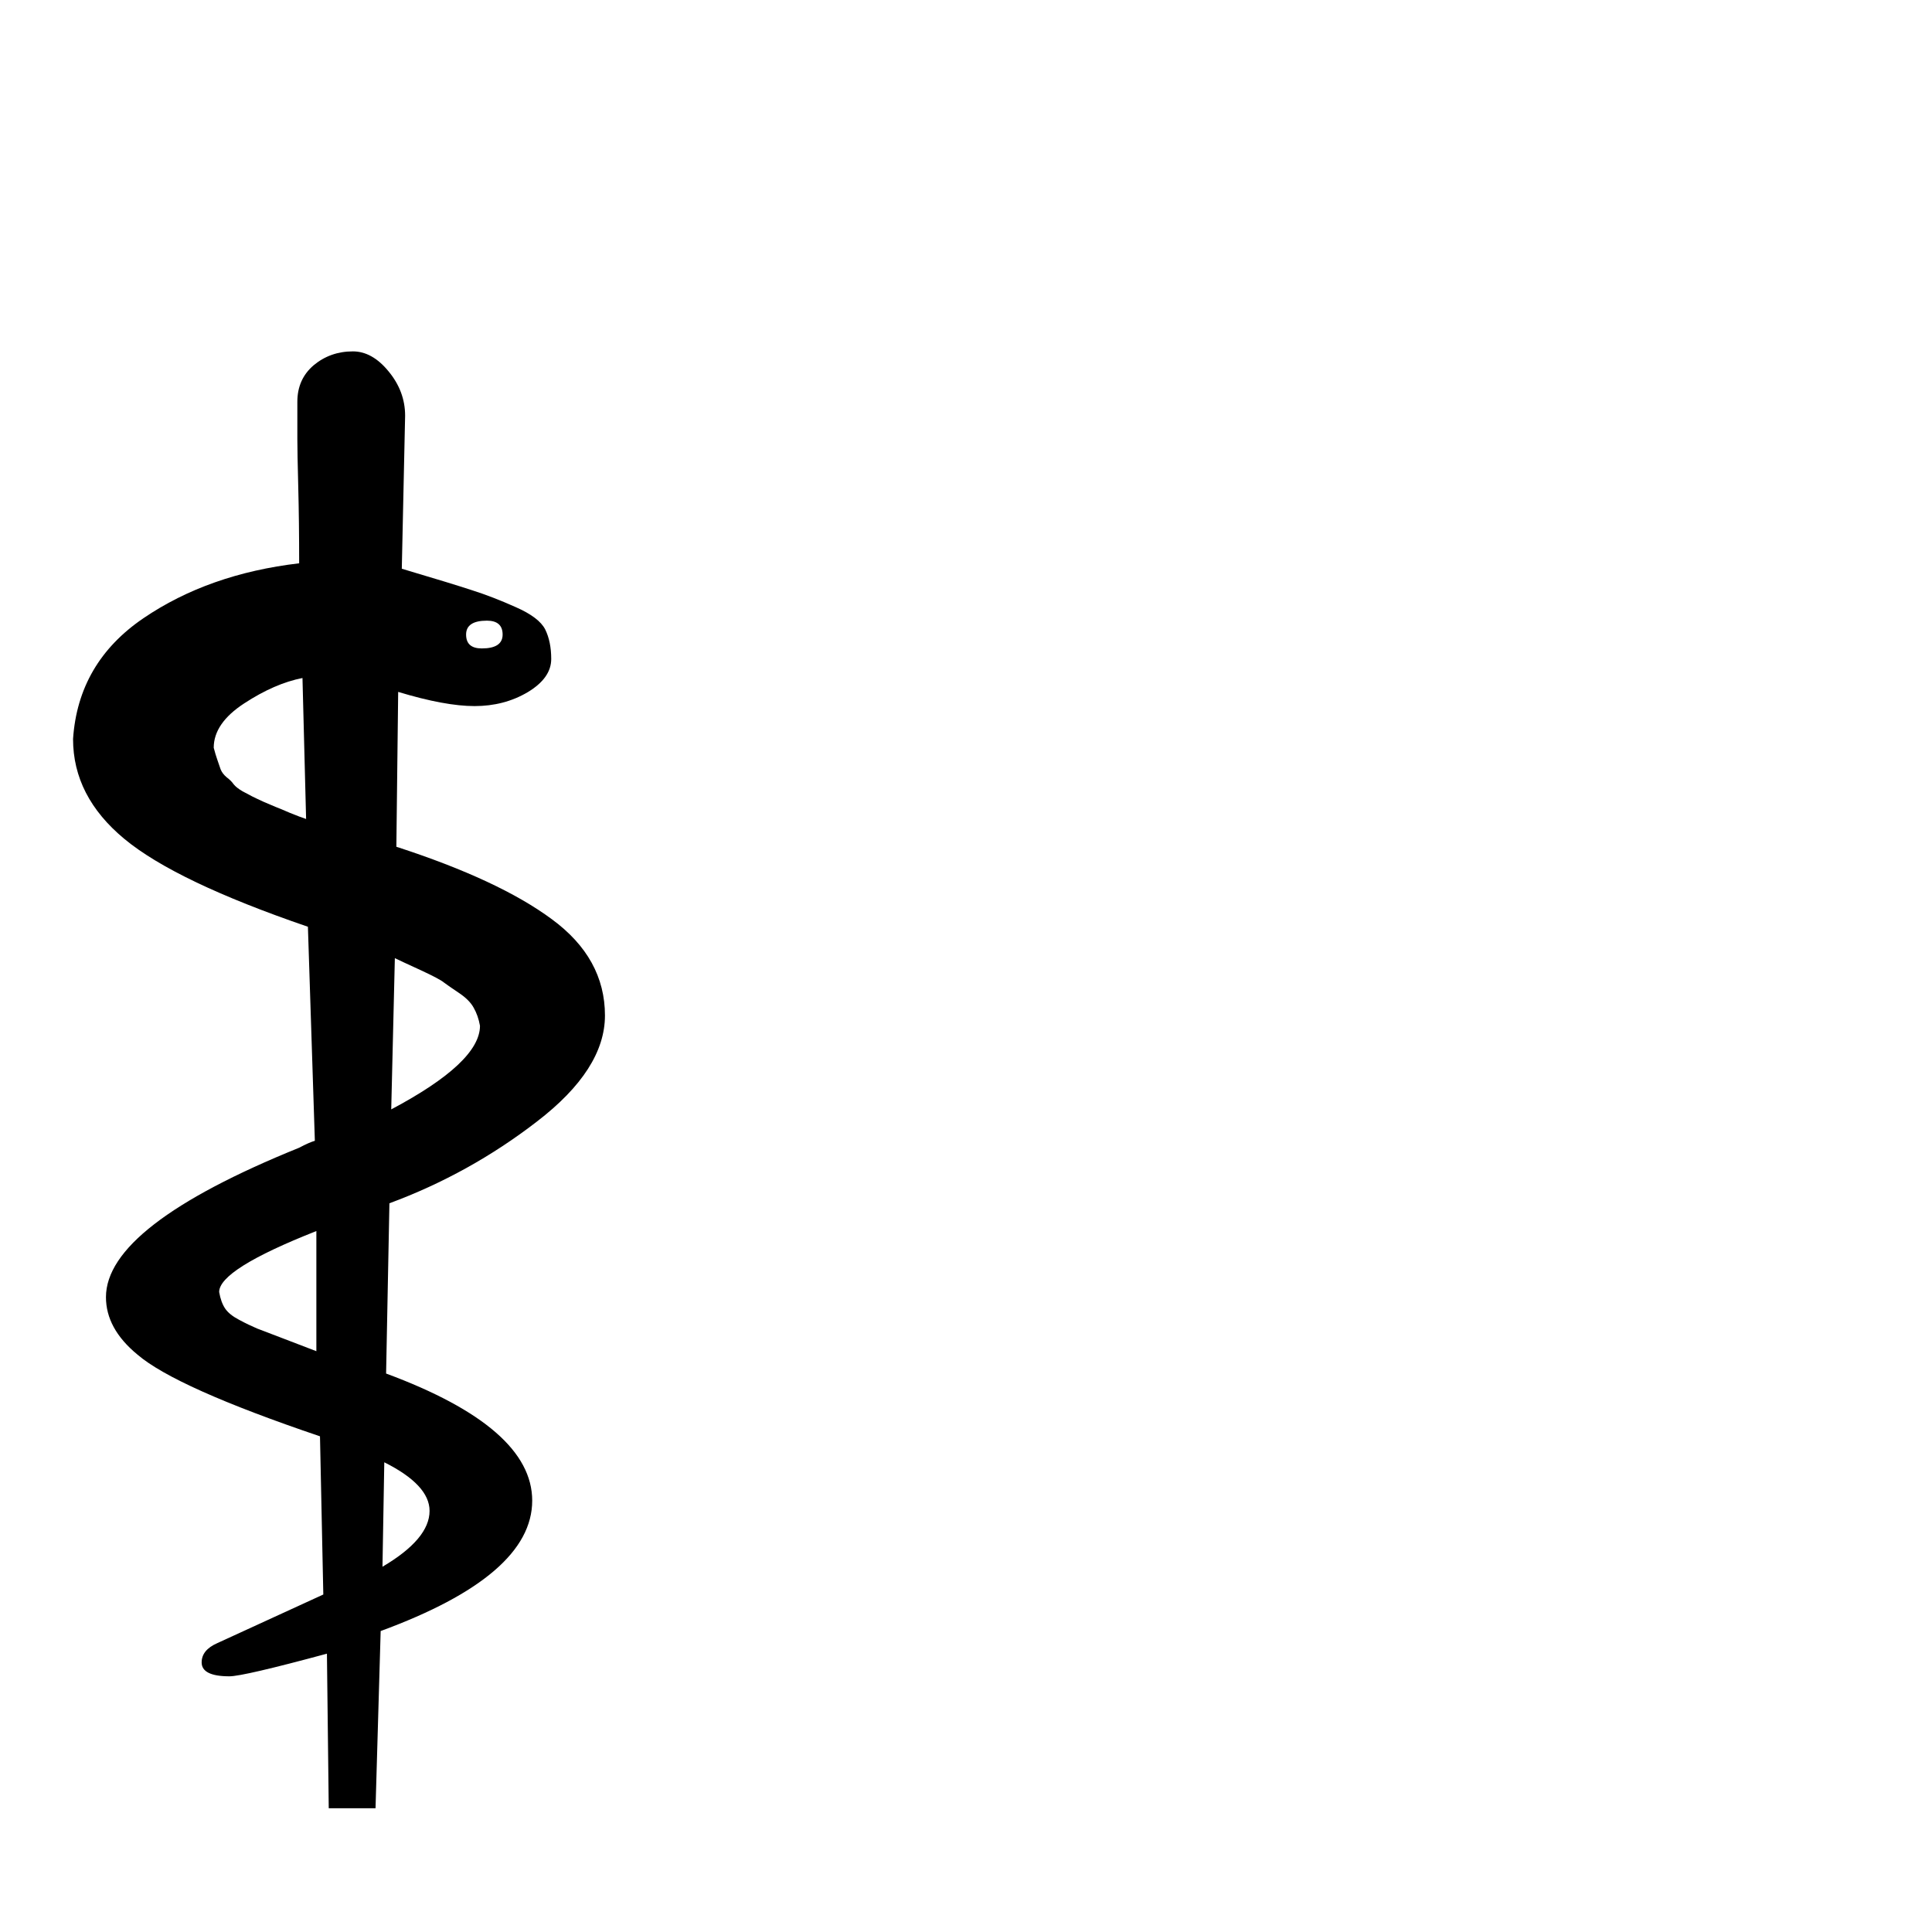
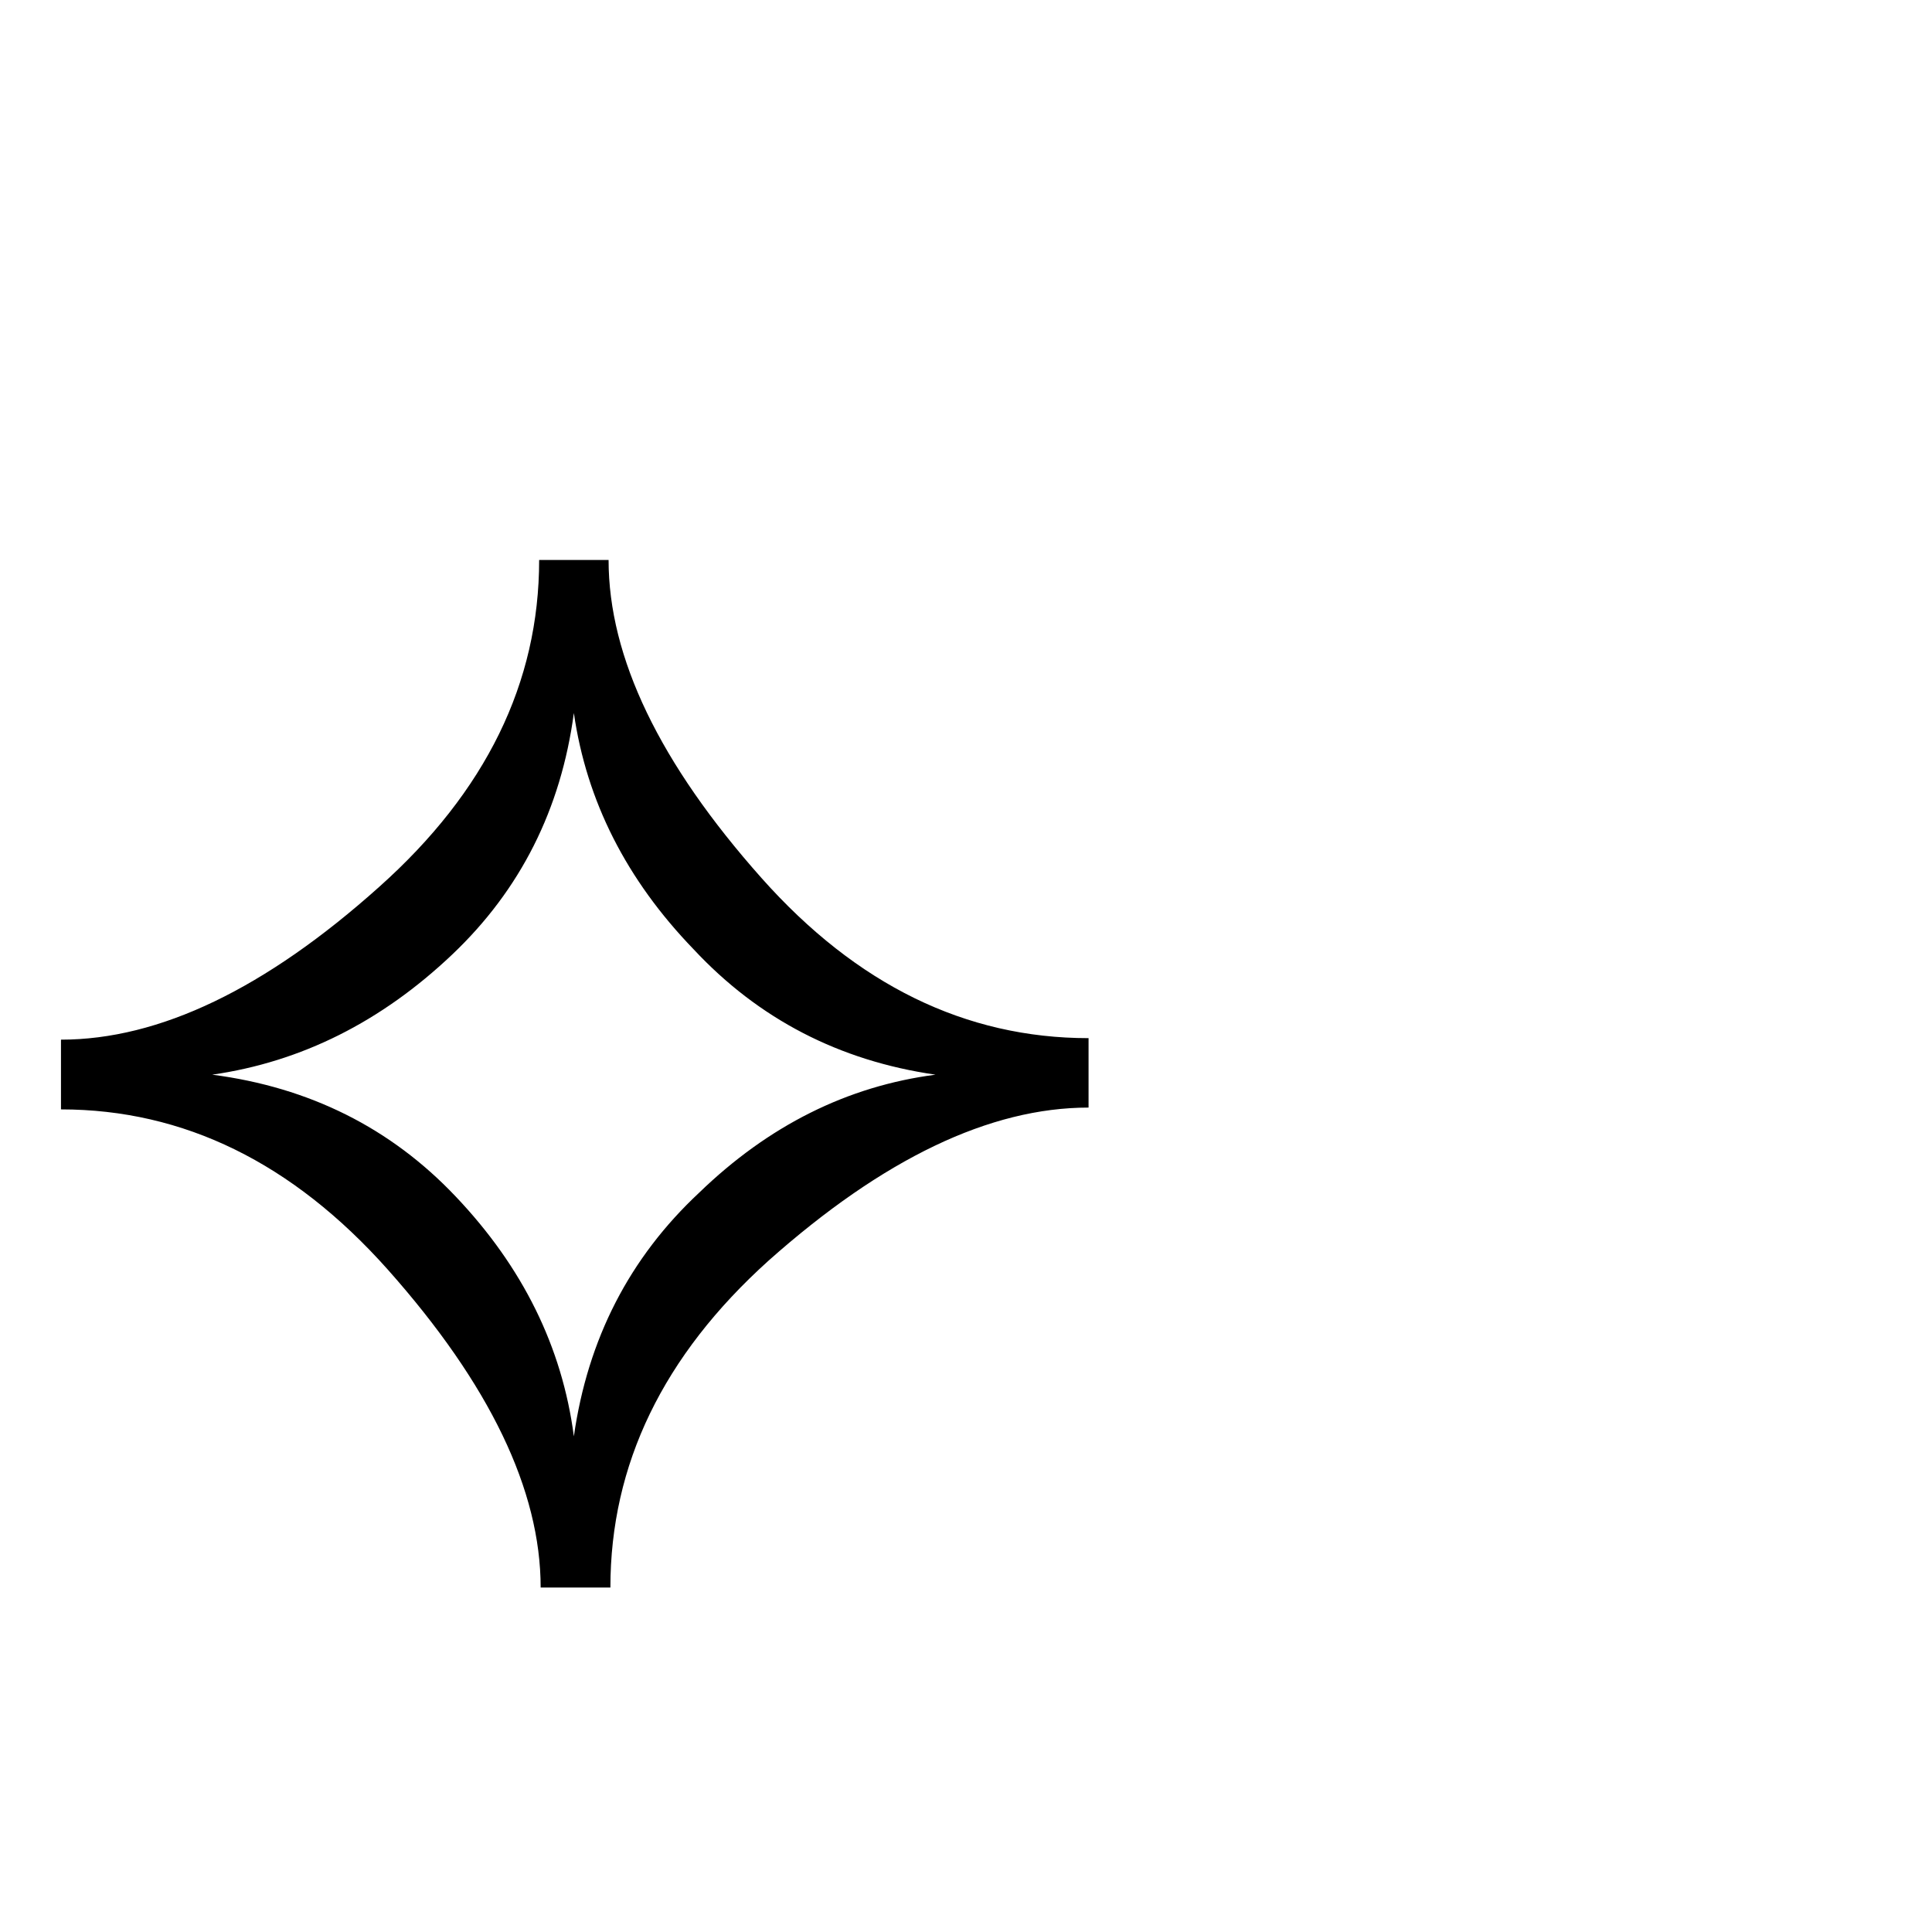
<svg xmlns="http://www.w3.org/2000/svg" viewBox="0 0 100 100">
-   <text y=".9em" font-size="90">⚕</text>
+   <text y=".9em" font-size="90">⟡</text>
</svg>
